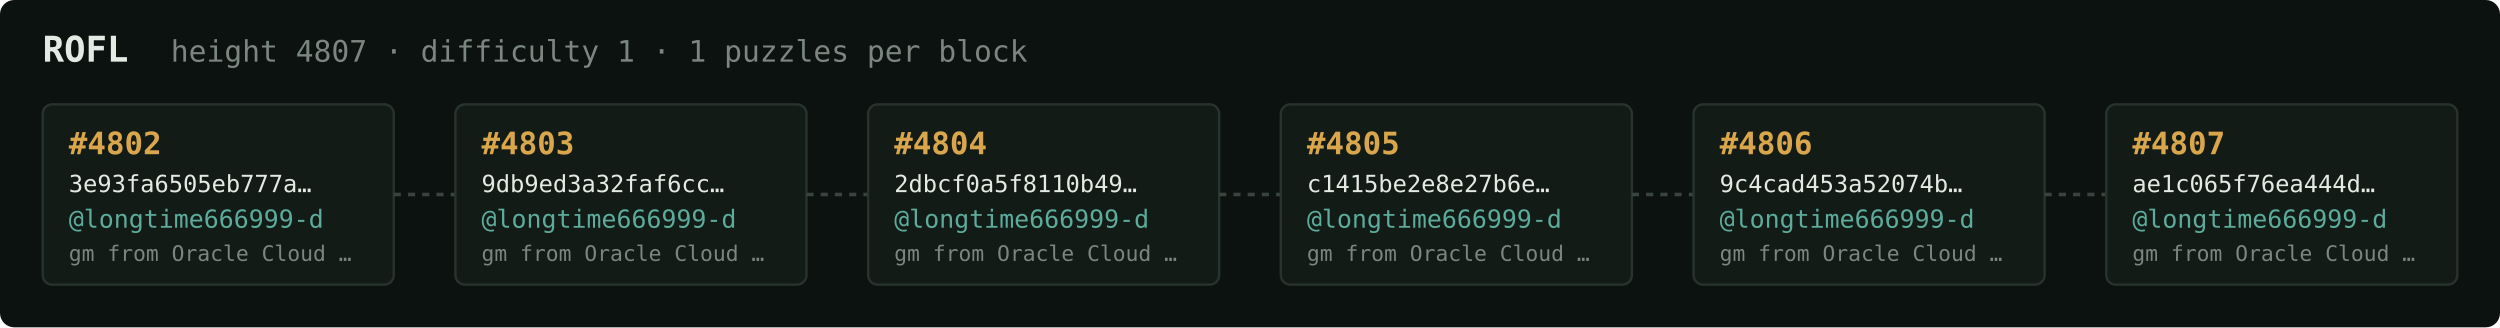
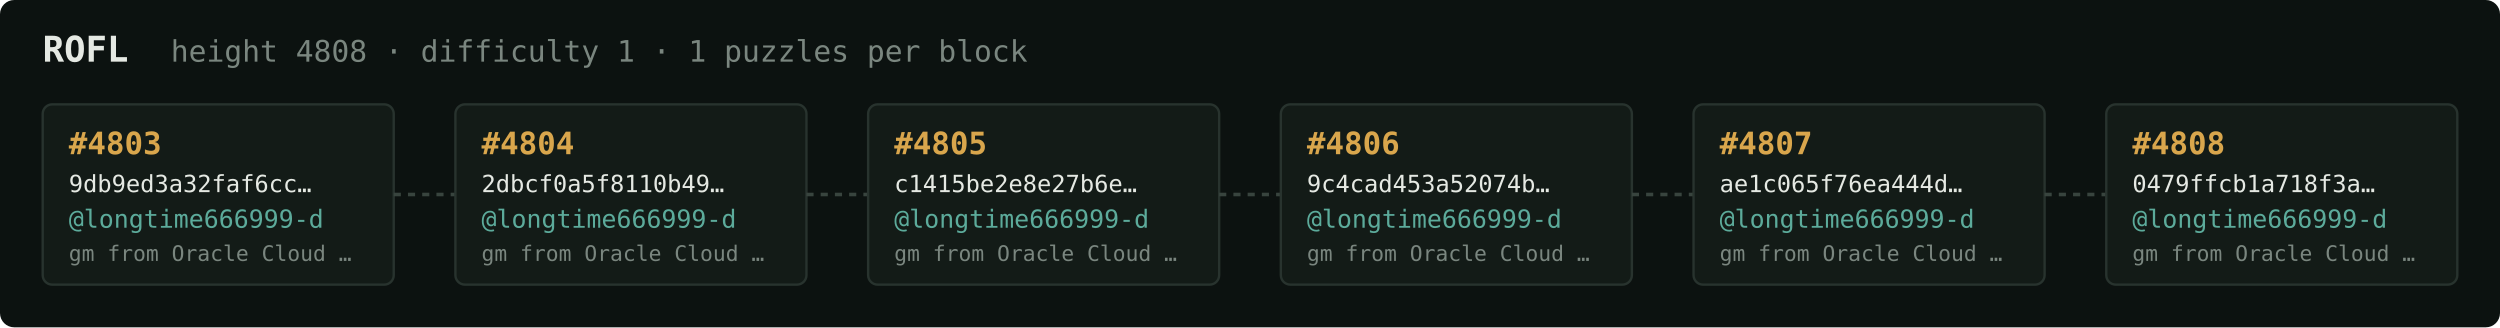
<svg xmlns="http://www.w3.org/2000/svg" width="1054" height="138" viewBox="0 0 1054 138" font-family="ui-monospace,SFMono-Regular,Menlo,monospace">
  <rect fill="#0c1210" width="1054" height="138" rx="6" />
  <text x="18" y="26" fill="#e5e9e3" font-size="15" font-weight="700">ROFL</text>
-   <text x="72" y="26" fill="#7a867f" font-size="12.5">height 4807 · difficulty 1 · 1 puzzles per block</text>
+   <text x="72" y="26" fill="#7a867f" font-size="12.5">height 4808 · difficulty 1 · 1 puzzles per block</text>
  <rect x="18" y="44" width="148" height="76" rx="4" fill="#131b17" stroke="#28332e" stroke-width="1" />
-   <text x="29" y="65" fill="#d9a64c" font-size="13" font-weight="700">#4802</text>
-   <text x="29" y="81" fill="#e5e9e3" font-size="10">3e93fa6505eb777a…</text>
+   <text x="29" y="65" fill="#d9a64c" font-size="13" font-weight="700">#4803</text>
+   <text x="29" y="81" fill="#e5e9e3" font-size="10">9db9ed3a32faf6cc…</text>
  <text x="29" y="96" fill="#5cab9b" font-size="10.5">@longtime666999-d</text>
  <text x="29" y="110" fill="#7a867f" font-size="9">gm from Oracle Cloud …</text>
  <line x1="166" y1="82.0" x2="192" y2="82.0" stroke="#38443e" stroke-width="1.5" stroke-dasharray="3 3" />
  <rect x="192" y="44" width="148" height="76" rx="4" fill="#131b17" stroke="#28332e" stroke-width="1" />
-   <text x="203" y="65" fill="#d9a64c" font-size="13" font-weight="700">#4803</text>
-   <text x="203" y="81" fill="#e5e9e3" font-size="10">9db9ed3a32faf6cc…</text>
+   <text x="203" y="65" fill="#d9a64c" font-size="13" font-weight="700">#4804</text>
+   <text x="203" y="81" fill="#e5e9e3" font-size="10">2dbcf0a5f8110b49…</text>
  <text x="203" y="96" fill="#5cab9b" font-size="10.5">@longtime666999-d</text>
  <text x="203" y="110" fill="#7a867f" font-size="9">gm from Oracle Cloud …</text>
  <line x1="340" y1="82.0" x2="366" y2="82.0" stroke="#38443e" stroke-width="1.5" stroke-dasharray="3 3" />
  <rect x="366" y="44" width="148" height="76" rx="4" fill="#131b17" stroke="#28332e" stroke-width="1" />
-   <text x="377" y="65" fill="#d9a64c" font-size="13" font-weight="700">#4804</text>
-   <text x="377" y="81" fill="#e5e9e3" font-size="10">2dbcf0a5f8110b49…</text>
+   <text x="377" y="65" fill="#d9a64c" font-size="13" font-weight="700">#4805</text>
+   <text x="377" y="81" fill="#e5e9e3" font-size="10">c1415be2e8e27b6e…</text>
  <text x="377" y="96" fill="#5cab9b" font-size="10.5">@longtime666999-d</text>
  <text x="377" y="110" fill="#7a867f" font-size="9">gm from Oracle Cloud …</text>
  <line x1="514" y1="82.0" x2="540" y2="82.0" stroke="#38443e" stroke-width="1.5" stroke-dasharray="3 3" />
  <rect x="540" y="44" width="148" height="76" rx="4" fill="#131b17" stroke="#28332e" stroke-width="1" />
-   <text x="551" y="65" fill="#d9a64c" font-size="13" font-weight="700">#4805</text>
-   <text x="551" y="81" fill="#e5e9e3" font-size="10">c1415be2e8e27b6e…</text>
+   <text x="551" y="65" fill="#d9a64c" font-size="13" font-weight="700">#4806</text>
+   <text x="551" y="81" fill="#e5e9e3" font-size="10">9c4cad453a52074b…</text>
  <text x="551" y="96" fill="#5cab9b" font-size="10.5">@longtime666999-d</text>
  <text x="551" y="110" fill="#7a867f" font-size="9">gm from Oracle Cloud …</text>
  <line x1="688" y1="82.0" x2="714" y2="82.0" stroke="#38443e" stroke-width="1.5" stroke-dasharray="3 3" />
  <rect x="714" y="44" width="148" height="76" rx="4" fill="#131b17" stroke="#28332e" stroke-width="1" />
-   <text x="725" y="65" fill="#d9a64c" font-size="13" font-weight="700">#4806</text>
-   <text x="725" y="81" fill="#e5e9e3" font-size="10">9c4cad453a52074b…</text>
+   <text x="725" y="65" fill="#d9a64c" font-size="13" font-weight="700">#4807</text>
+   <text x="725" y="81" fill="#e5e9e3" font-size="10">ae1c065f76ea444d…</text>
  <text x="725" y="96" fill="#5cab9b" font-size="10.5">@longtime666999-d</text>
  <text x="725" y="110" fill="#7a867f" font-size="9">gm from Oracle Cloud …</text>
  <line x1="862" y1="82.0" x2="888" y2="82.0" stroke="#38443e" stroke-width="1.5" stroke-dasharray="3 3" />
  <rect x="888" y="44" width="148" height="76" rx="4" fill="#131b17" stroke="#28332e" stroke-width="1" />
-   <text x="899" y="65" fill="#d9a64c" font-size="13" font-weight="700">#4807</text>
-   <text x="899" y="81" fill="#e5e9e3" font-size="10">ae1c065f76ea444d…</text>
+   <text x="899" y="65" fill="#d9a64c" font-size="13" font-weight="700">#4808</text>
+   <text x="899" y="81" fill="#e5e9e3" font-size="10">0479ffcb1a718f3a…</text>
  <text x="899" y="96" fill="#5cab9b" font-size="10.5">@longtime666999-d</text>
  <text x="899" y="110" fill="#7a867f" font-size="9">gm from Oracle Cloud …</text>
</svg>
